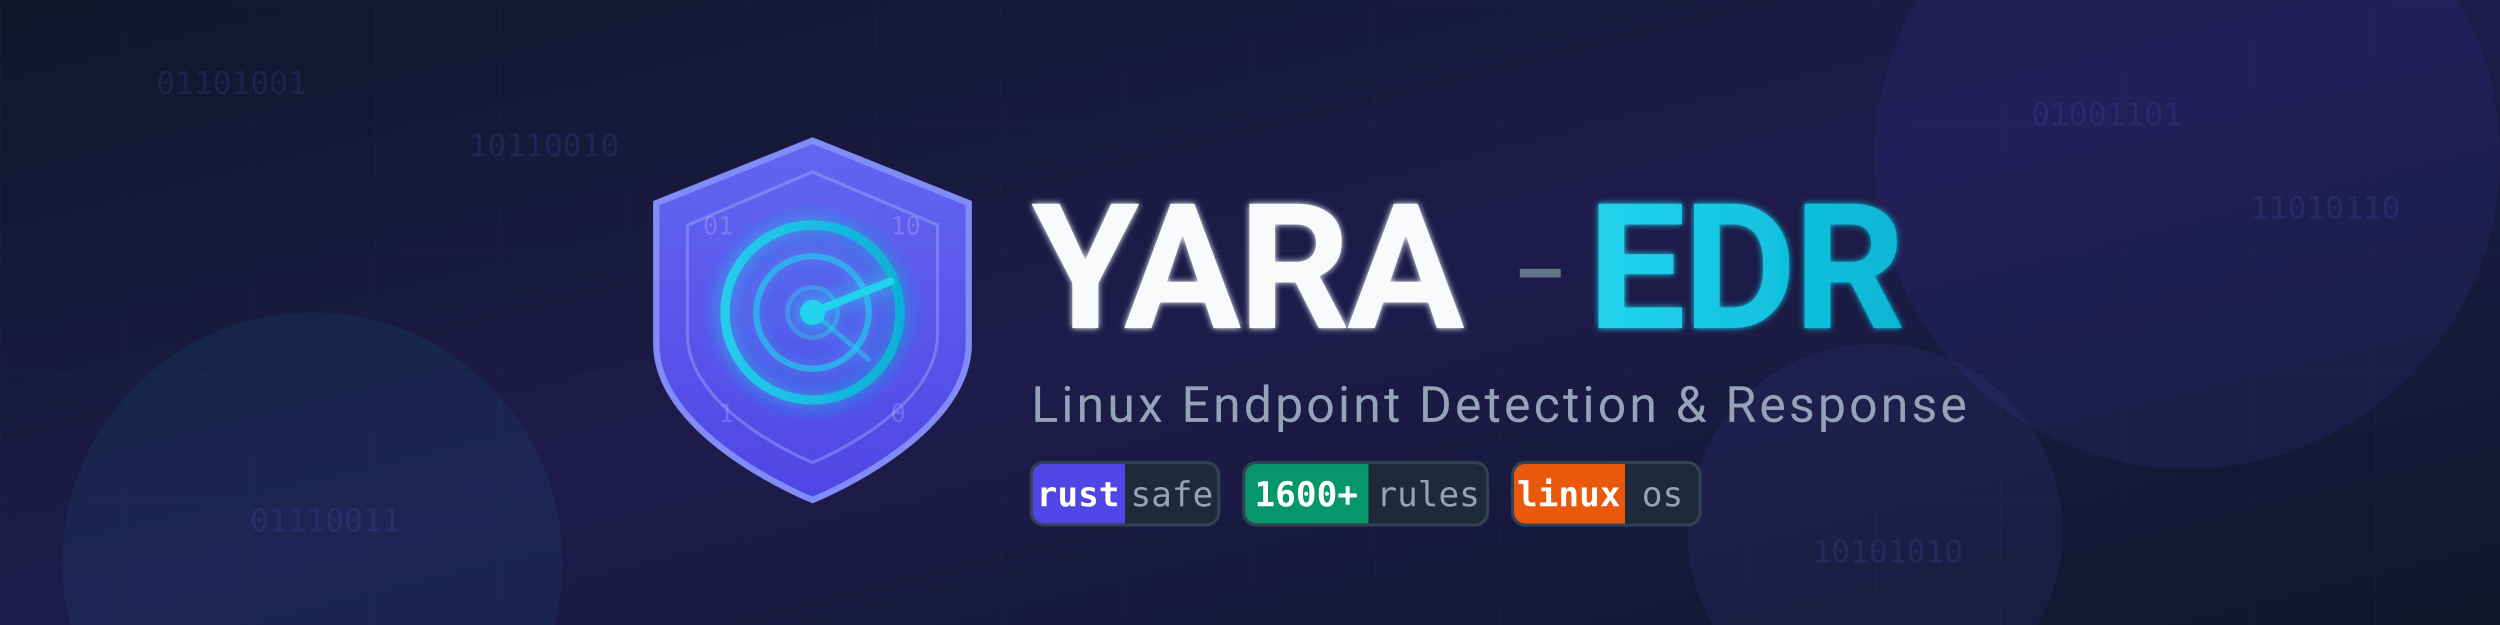
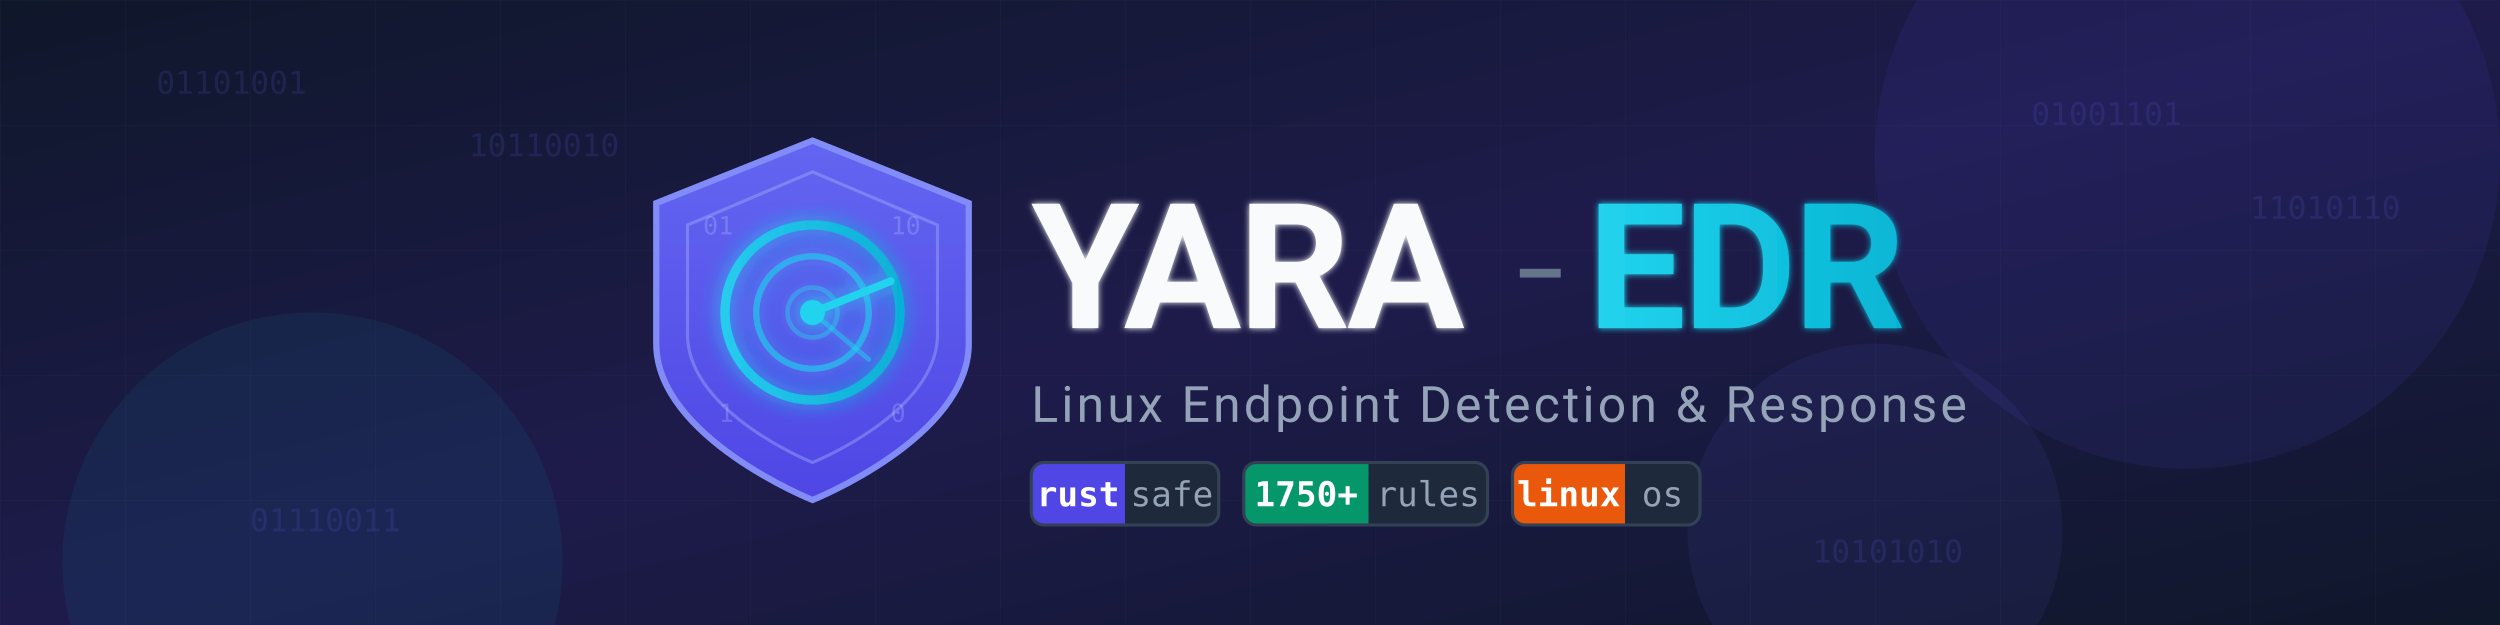
<svg xmlns="http://www.w3.org/2000/svg" viewBox="0 0 800 200">
  <defs>
    <linearGradient id="bgGrad" x1="0%" y1="0%" x2="100%" y2="100%">
      <stop offset="0%" style="stop-color:#0f172a;stop-opacity:1" />
      <stop offset="50%" style="stop-color:#1e1b4b;stop-opacity:1" />
      <stop offset="100%" style="stop-color:#0f172a;stop-opacity:1" />
    </linearGradient>
    <linearGradient id="shieldGrad" x1="0%" y1="0%" x2="0%" y2="100%">
      <stop offset="0%" style="stop-color:#6366f1;stop-opacity:1" />
      <stop offset="100%" style="stop-color:#4f46e5;stop-opacity:1" />
    </linearGradient>
    <linearGradient id="accentGrad" x1="0%" y1="0%" x2="100%" y2="0%">
      <stop offset="0%" style="stop-color:#22d3ee;stop-opacity:1" />
      <stop offset="100%" style="stop-color:#06b6d4;stop-opacity:1" />
    </linearGradient>
    <filter id="glow" x="-50%" y="-50%" width="200%" height="200%">
      <feGaussianBlur stdDeviation="3" result="coloredBlur" />
      <feMerge>
        <feMergeNode in="coloredBlur" />
        <feMergeNode in="SourceGraphic" />
      </feMerge>
    </filter>
    <filter id="textGlow" x="-10%" y="-10%" width="120%" height="120%">
      <feGaussianBlur stdDeviation="1" result="coloredBlur" />
      <feMerge>
        <feMergeNode in="coloredBlur" />
        <feMergeNode in="SourceGraphic" />
      </feMerge>
    </filter>
    <pattern id="grid" width="40" height="40" patternUnits="userSpaceOnUse">
      <path d="M 40 0 L 0 0 0 40" fill="none" stroke="#334155" stroke-width="0.5" opacity="0.3" />
    </pattern>
  </defs>
  <rect width="800" height="200" fill="url(#bgGrad)" />
  <rect width="800" height="200" fill="url(#grid)" opacity="0.5" />
  <circle cx="700" cy="50" r="100" fill="#4f46e5" opacity="0.1" />
  <circle cx="100" cy="180" r="80" fill="#0891b2" opacity="0.1" />
  <circle cx="600" cy="170" r="60" fill="#6366f1" opacity="0.08" />
  <g fill="#6366f1" opacity="0.15" font-family="monospace" font-size="10">
    <text x="50" y="30">01101001</text>
    <text x="150" y="50">10110010</text>
    <text x="650" y="40">01001101</text>
    <text x="720" y="70">11010110</text>
    <text x="580" y="180">10101010</text>
    <text x="80" y="170">01110011</text>
  </g>
  <g transform="translate(200, 40)">
    <g transform="translate(0, 0)">
      <path d="M60 5 L110 25 L110 70 C110 100 60 120 60 120 C60 120 10 100 10 70 L10 25 Z" fill="url(#shieldGrad)" stroke="#818cf8" stroke-width="2" />
      <path d="M60 15 L100 32 L100 67 C100 92 60 108 60 108 C60 108 20 92 20 67 L20 32 Z" fill="none" stroke="#a5b4fc" stroke-width="1" opacity="0.4" />
      <g transform="translate(60, 60)" filter="url(#glow)">
        <circle cx="0" cy="0" r="28" fill="none" stroke="url(#accentGrad)" stroke-width="3" opacity="0.9" />
        <circle cx="0" cy="0" r="18" fill="none" stroke="#22d3ee" stroke-width="2" opacity="0.6" />
        <circle cx="0" cy="0" r="8" fill="none" stroke="#22d3ee" stroke-width="1.5" opacity="0.4" />
        <circle cx="0" cy="0" r="4" fill="#22d3ee" />
        <line x1="0" y1="0" x2="25" y2="-10" stroke="#22d3ee" stroke-width="2.5" stroke-linecap="round" />
        <line x1="0" y1="0" x2="18" y2="15" stroke="#22d3ee" stroke-width="1.5" stroke-linecap="round" opacity="0.5" />
      </g>
      <g fill="#c7d2fe" opacity="0.25" font-family="monospace" font-size="8">
        <text x="25" y="35">01</text>
        <text x="85" y="35">10</text>
        <text x="30" y="95">1</text>
        <text x="85" y="95">0</text>
      </g>
    </g>
    <g transform="translate(130, 0)">
      <text x="0" y="65" font-family="'Segoe UI', 'Roboto', 'Helvetica Neue', Arial, sans-serif" font-size="56" font-weight="700" fill="#f8fafc" letter-spacing="-1" filter="url(#textGlow)">
        YARA
      </text>
      <text x="155" y="65" font-family="'Segoe UI', 'Roboto', 'Helvetica Neue', Arial, sans-serif" font-size="56" font-weight="300" fill="#64748b">
        -
      </text>
      <text x="178" y="65" font-family="'Segoe UI', 'Roboto', 'Helvetica Neue', Arial, sans-serif" font-size="56" font-weight="700" fill="url(#accentGrad)" letter-spacing="-1" filter="url(#textGlow)">
        EDR
      </text>
      <text x="0" y="95" font-family="'Segoe UI', 'Roboto', 'Helvetica Neue', Arial, sans-serif" font-size="16" fill="#94a3b8" letter-spacing="1">
        Linux Endpoint Detection &amp; Response
      </text>
      <g transform="translate(0, 108)">
        <g>
          <rect x="0" y="0" width="30" height="20" rx="4" ry="4" fill="#4f46e5" />
          <rect x="26" y="0" width="4" height="20" fill="#4f46e5" />
          <rect x="30" y="0" width="30" height="20" rx="4" ry="4" fill="#1e293b" />
          <rect x="30" y="0" width="4" height="20" fill="#1e293b" />
          <rect x="0" y="0" width="60" height="20" rx="4" ry="4" fill="none" stroke="#334155" stroke-width="1" />
          <text x="15" y="14" font-family="monospace" font-size="11" fill="#ffffff" font-weight="600" text-anchor="middle">rust</text>
          <text x="45" y="14" font-family="monospace" font-size="11" fill="#94a3b8" font-weight="500" text-anchor="middle">safe</text>
        </g>
        <g transform="translate(68, 0)">
          <rect x="0" y="0" width="40" height="20" rx="4" ry="4" fill="#059669" />
          <rect x="36" y="0" width="4" height="20" fill="#059669" />
          <rect x="40" y="0" width="38" height="20" rx="4" ry="4" fill="#1e293b" />
          <rect x="40" y="0" width="4" height="20" fill="#1e293b" />
          <rect x="0" y="0" width="78" height="20" rx="4" ry="4" fill="none" stroke="#334155" stroke-width="1" />
-           <text x="20" y="14" font-family="monospace" font-size="11" fill="#ffffff" font-weight="600" text-anchor="middle">1600+</text>
+           <text x="20" y="14" font-family="monospace" font-size="11" fill="#ffffff" font-weight="600" text-anchor="middle">1750+</text>
          <text x="59" y="14" font-family="monospace" font-size="11" fill="#94a3b8" font-weight="500" text-anchor="middle">rules</text>
        </g>
        <g transform="translate(154, 0)">
          <rect x="0" y="0" width="36" height="20" rx="4" ry="4" fill="#ea580c" />
          <rect x="32" y="0" width="4" height="20" fill="#ea580c" />
          <rect x="36" y="0" width="24" height="20" rx="4" ry="4" fill="#1e293b" />
          <rect x="36" y="0" width="4" height="20" fill="#1e293b" />
          <rect x="0" y="0" width="60" height="20" rx="4" ry="4" fill="none" stroke="#334155" stroke-width="1" />
          <text x="18" y="14" font-family="monospace" font-size="11" fill="#ffffff" font-weight="600" text-anchor="middle">linux</text>
          <text x="48" y="14" font-family="monospace" font-size="11" fill="#94a3b8" font-weight="500" text-anchor="middle">os</text>
        </g>
      </g>
    </g>
  </g>
</svg>
